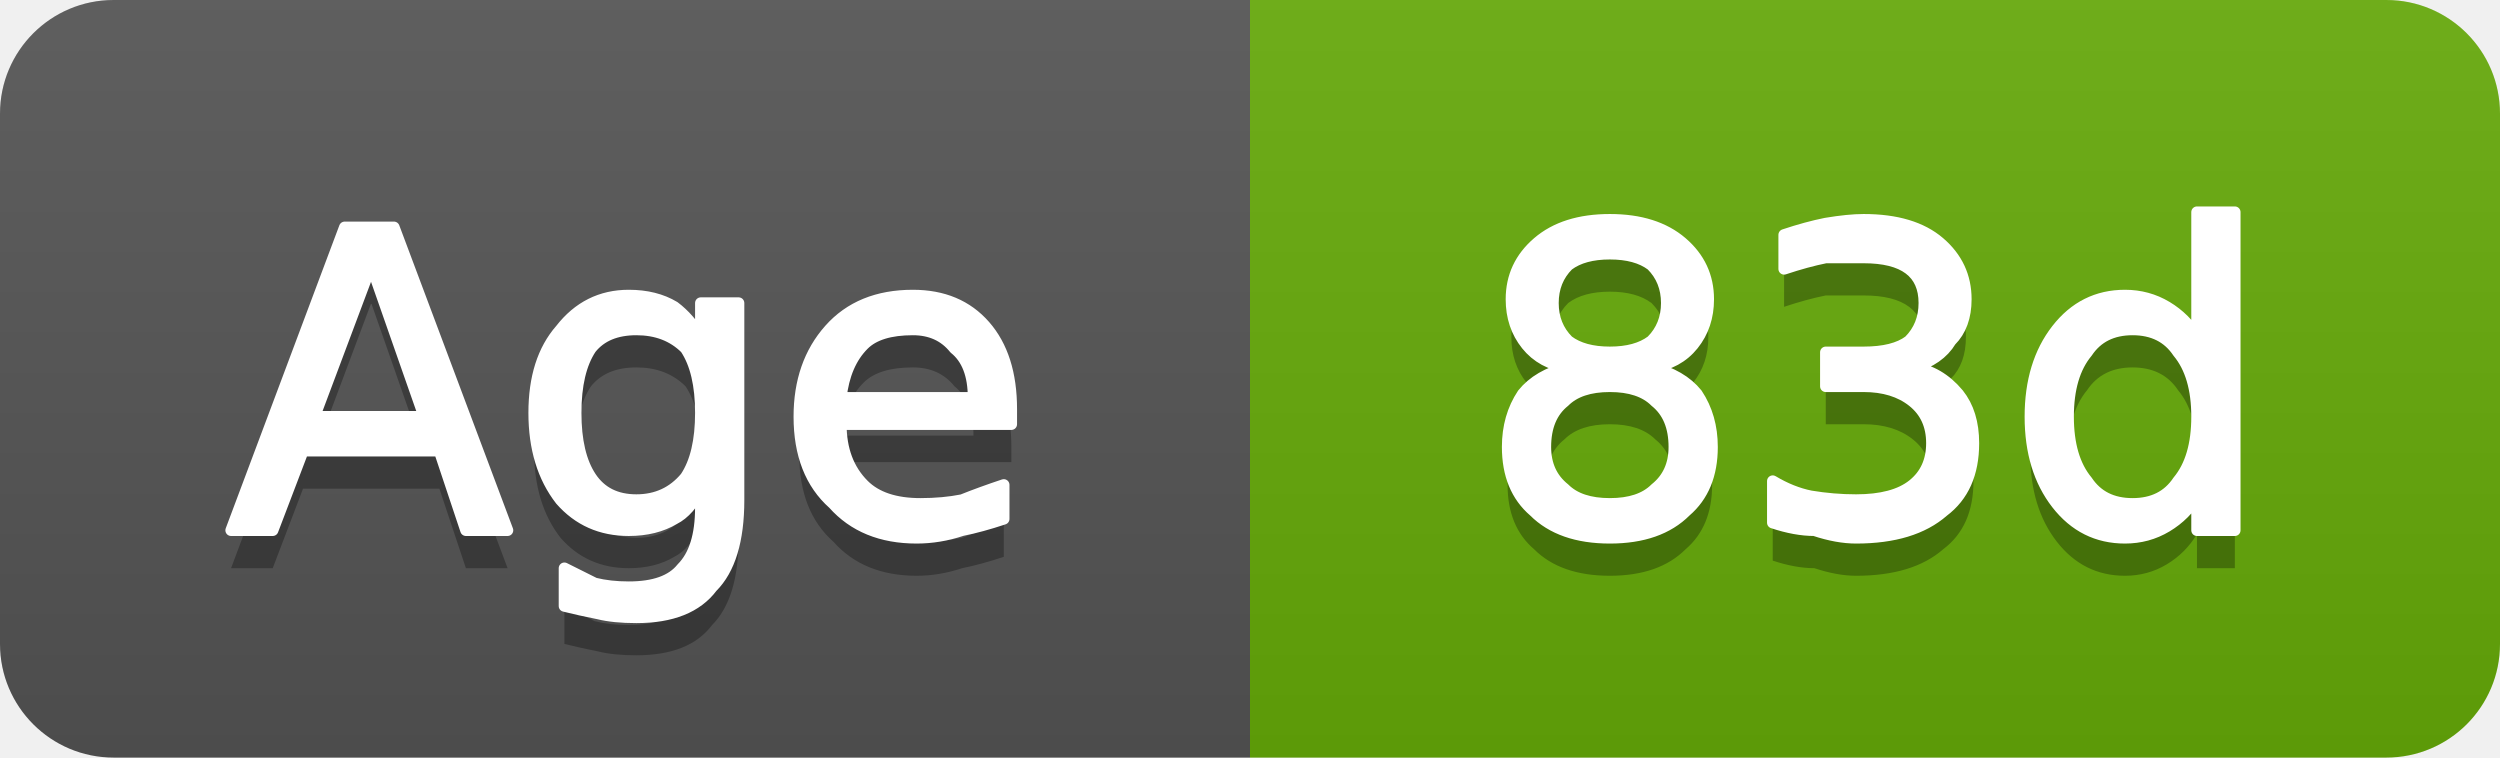
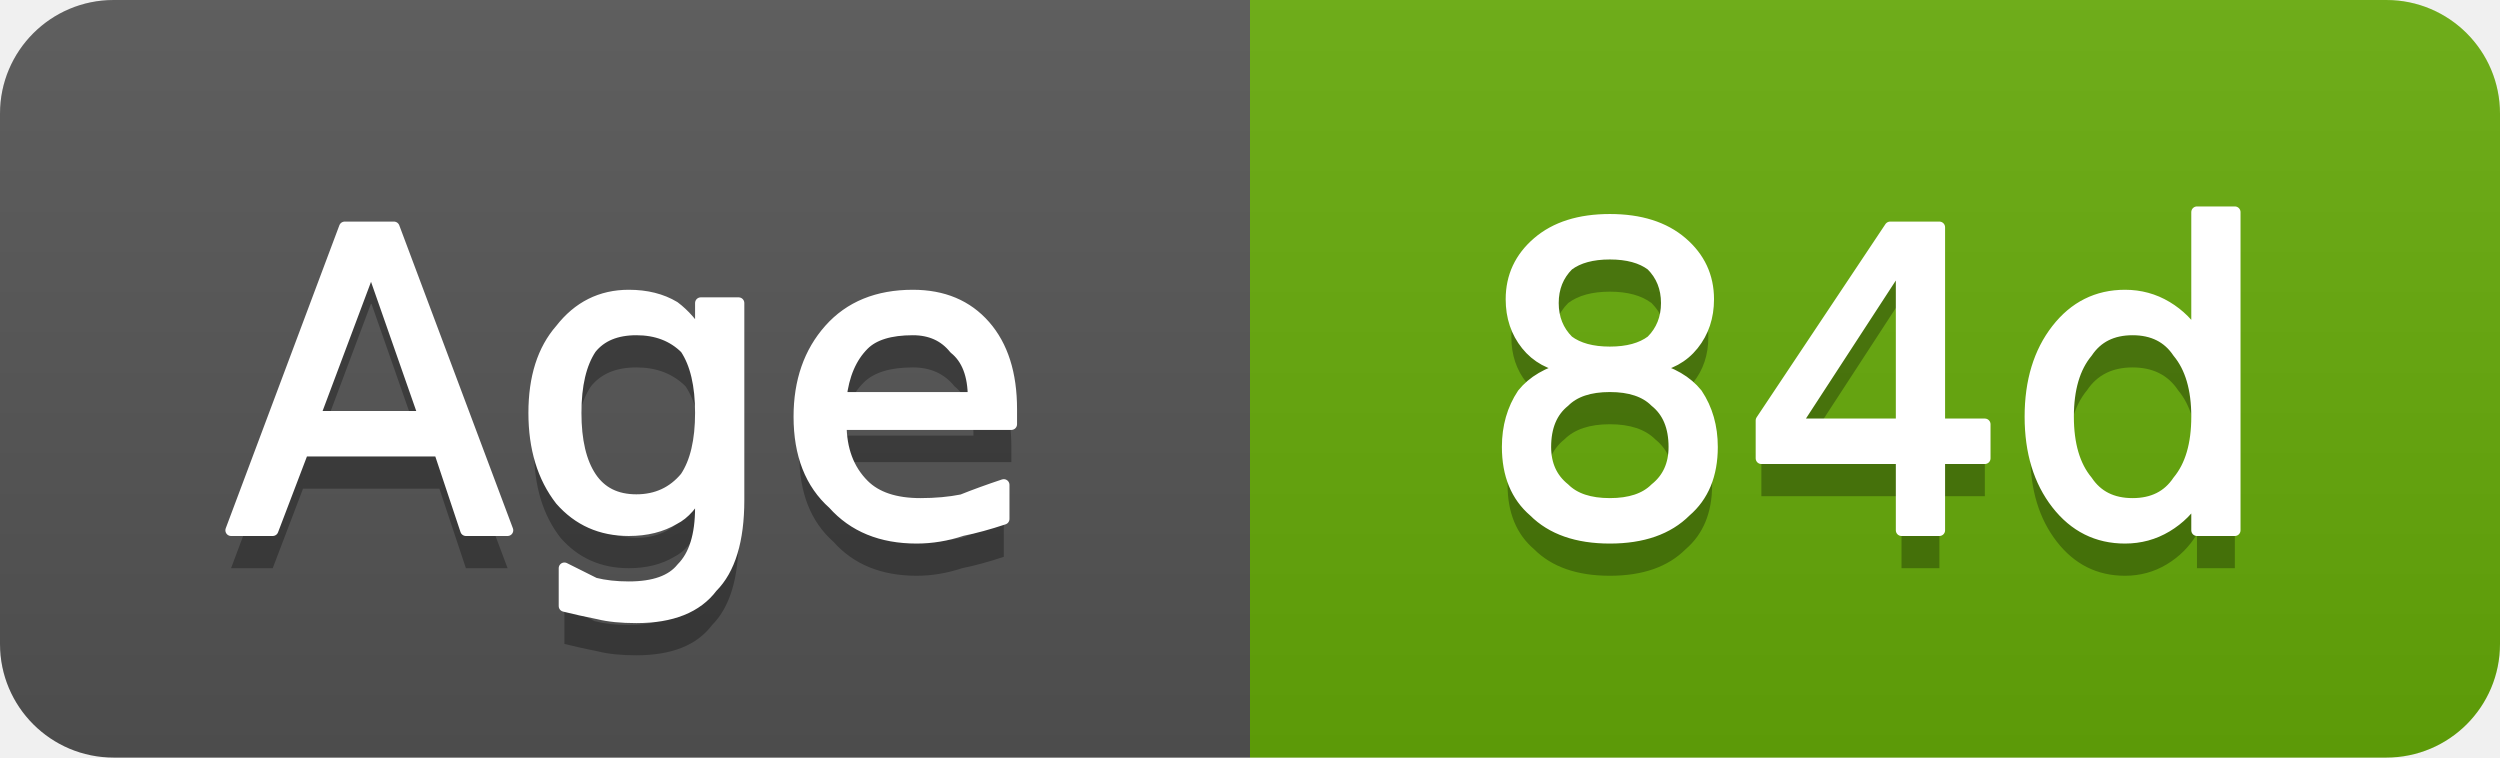
- <svg xmlns="http://www.w3.org/2000/svg" width="66" height="20" viewBox="0 0 66 20" role="img" aria-label="Age: 83d">
+ <svg xmlns="http://www.w3.org/2000/svg" width="66" height="20" viewBox="0 0 66 20" role="img" aria-label="Age: 84d">
  <linearGradient id="g-cluster_age_days" x2="0" y2="100%">
    <stop offset="0" stop-color="#bbb" stop-opacity=".1" />
    <stop offset="1" stop-opacity=".1" />
  </linearGradient>
  <clipPath id="r-cluster_age_days">
    <rect width="66" height="20" rx="3" fill="#fff" />
  </clipPath>
  <g clip-path="url(#r-cluster_age_days)">
    <rect width="33" height="20" fill="#555" />
    <rect x="33" width="33" height="20" fill="#67ac09" />
    <rect width="66" height="20" fill="url(#g-cluster_age_days)" />
    <path transform="translate(0 1)" fill="#010101" fill-opacity=".3" d="M9.8 7.0L8.3 11.0L11.2 11.0L9.8 7.0ZM9.1 6.0L10.4 6.0L13.4 14.0L12.3 14.0L11.6 11.9L8.0 11.9L7.2 14.0L6.1 14.0L9.1 6.0ZM18.5 10.9Q18.5 9.8 18.1 9.2Q17.6 8.7 16.8 8.7Q16.0 8.7 15.6 9.2Q15.2 9.8 15.2 10.9Q15.2 12.0 15.6 12.6Q16.0 13.2 16.8 13.2Q17.6 13.2 18.1 12.6Q18.5 12.0 18.5 10.9ZM19.5 13.2Q19.5 14.8 18.8 15.5Q18.2 16.3 16.8 16.3Q16.2 16.3 15.8 16.2Q15.3 16.1 14.9 16.0L14.9 15.0Q15.3 15.2 15.7 15.4Q16.1 15.5 16.6 15.5Q17.6 15.5 18.0 15.0Q18.5 14.5 18.5 13.4L18.5 12.9Q18.2 13.5 17.8 13.7Q17.3 14.0 16.6 14.0Q15.5 14.0 14.8 13.2Q14.1 12.3 14.1 10.9Q14.1 9.5 14.8 8.7Q15.5 7.8 16.6 7.8Q17.3 7.8 17.8 8.1Q18.2 8.4 18.5 8.9L18.5 8.0L19.5 8.0L19.5 13.2ZM26.7 10.8L26.7 11.2L22.2 11.2Q22.2 12.2 22.8 12.8Q23.3 13.3 24.3 13.3Q24.9 13.3 25.4 13.2Q25.9 13.0 26.5 12.8L26.5 13.7Q25.9 13.9 25.4 14.0Q24.8 14.2 24.2 14.2Q22.8 14.2 22.0 13.3Q21.1 12.5 21.1 11.0Q21.1 9.6 21.9 8.7Q22.7 7.8 24.1 7.8Q25.3 7.8 26.0 8.6Q26.7 9.4 26.7 10.8ZM25.7 10.5Q25.7 9.6 25.2 9.2Q24.8 8.7 24.1 8.7Q23.2 8.7 22.8 9.1Q22.3 9.6 22.2 10.5L25.7 10.5Z" />
    <path fill="#fff" stroke="#fff" stroke-width="0.3" stroke-linejoin="round" d="M9.8 7.0L8.3 11.0L11.2 11.0L9.8 7.0ZM9.1 6.0L10.4 6.0L13.4 14.0L12.3 14.0L11.6 11.9L8.0 11.9L7.2 14.0L6.1 14.0L9.1 6.0ZM18.5 10.9Q18.5 9.8 18.1 9.2Q17.6 8.7 16.8 8.7Q16.0 8.7 15.6 9.2Q15.2 9.8 15.2 10.9Q15.2 12.0 15.6 12.6Q16.0 13.2 16.8 13.2Q17.6 13.2 18.1 12.6Q18.5 12.0 18.5 10.9ZM19.5 13.2Q19.5 14.8 18.8 15.5Q18.2 16.3 16.8 16.3Q16.2 16.3 15.8 16.2Q15.3 16.1 14.9 16.0L14.9 15.0Q15.3 15.2 15.7 15.4Q16.1 15.5 16.6 15.5Q17.6 15.5 18.0 15.0Q18.5 14.5 18.5 13.4L18.5 12.9Q18.2 13.5 17.8 13.7Q17.3 14.0 16.6 14.0Q15.5 14.0 14.8 13.2Q14.1 12.3 14.1 10.9Q14.1 9.5 14.8 8.7Q15.5 7.8 16.6 7.8Q17.3 7.8 17.8 8.1Q18.2 8.4 18.5 8.9L18.5 8.0L19.5 8.0L19.5 13.2ZM26.7 10.8L26.7 11.2L22.2 11.2Q22.2 12.2 22.8 12.8Q23.3 13.3 24.3 13.3Q24.9 13.3 25.4 13.2Q25.9 13.0 26.5 12.8L26.5 13.7Q25.9 13.9 25.4 14.0Q24.8 14.2 24.2 14.2Q22.8 14.2 22.0 13.3Q21.1 12.5 21.1 11.0Q21.1 9.6 21.9 8.7Q22.7 7.8 24.1 7.8Q25.3 7.8 26.0 8.6Q26.7 9.4 26.7 10.8ZM25.7 10.5Q25.7 9.6 25.2 9.2Q24.8 8.7 24.1 8.7Q23.2 8.7 22.8 9.1Q22.3 9.6 22.2 10.5L25.7 10.5Z" />
-     <path transform="translate(0 1)" fill="#010101" fill-opacity=".3" d="M42.5 10.2Q41.7 10.2 41.3 10.6Q40.8 11.0 40.8 11.8Q40.8 12.5 41.3 12.9Q41.7 13.3 42.5 13.3Q43.3 13.3 43.7 12.9Q44.2 12.5 44.2 11.8Q44.2 11.0 43.7 10.6Q43.3 10.2 42.5 10.2ZM41.4 9.7Q40.7 9.6 40.3 9.1Q39.9 8.6 39.9 7.9Q39.9 7.0 40.6 6.4Q41.3 5.8 42.5 5.8Q43.7 5.8 44.4 6.4Q45.1 7.0 45.1 7.9Q45.1 8.6 44.7 9.1Q44.3 9.6 43.6 9.7Q44.4 9.9 44.8 10.4Q45.2 11.0 45.2 11.8Q45.2 12.9 44.5 13.5Q43.8 14.2 42.5 14.2Q41.2 14.2 40.5 13.5Q39.8 12.9 39.8 11.8Q39.8 11.0 40.2 10.4Q40.6 9.9 41.4 9.7ZM41.0 8.0Q41.0 8.6 41.4 9.0Q41.8 9.3 42.5 9.3Q43.2 9.3 43.6 9.0Q44.0 8.6 44.0 8.0Q44.0 7.4 43.6 7.0Q43.2 6.7 42.5 6.7Q41.8 6.7 41.4 7.0Q41.0 7.4 41.0 8.0ZM50.5 9.7Q51.2 9.8 51.7 10.4Q52.1 10.9 52.1 11.7Q52.1 12.9 51.3 13.5Q50.5 14.2 49.0 14.2Q48.5 14.2 47.9 14.0Q47.4 14.0 46.8 13.8L46.8 12.7Q47.3 13.0 47.8 13.1Q48.4 13.2 49.0 13.2Q50.0 13.2 50.5 12.8Q51.0 12.4 51.0 11.7Q51.0 11.0 50.5 10.6Q50.0 10.2 49.2 10.2L48.2 10.2L48.2 9.3L49.2 9.3Q50.0 9.3 50.4 9.0Q50.8 8.6 50.8 8.0Q50.8 7.4 50.4 7.1Q50.0 6.8 49.2 6.8Q48.7 6.8 48.2 6.8Q47.7 6.9 47.1 7.1L47.1 6.2Q47.7 6.0 48.2 5.9Q48.8 5.8 49.2 5.8Q50.5 5.8 51.2 6.4Q51.9 7.0 51.9 7.9Q51.9 8.6 51.5 9.0Q51.2 9.5 50.5 9.7ZM58.0 8.9L58.0 5.6L59.0 5.6L59.0 14.0L58.0 14.0L58.0 13.1Q57.7 13.6 57.2 13.9Q56.7 14.2 56.1 14.2Q55.0 14.2 54.3 13.3Q53.6 12.4 53.6 11.0Q53.6 9.6 54.3 8.7Q55.0 7.8 56.1 7.8Q56.7 7.8 57.2 8.1Q57.7 8.4 58.0 8.9ZM54.6 11.0Q54.6 12.1 55.1 12.7Q55.5 13.3 56.3 13.3Q57.1 13.3 57.5 12.7Q58.0 12.1 58.0 11.0Q58.0 9.9 57.5 9.3Q57.1 8.7 56.3 8.7Q55.5 8.7 55.1 9.3Q54.6 9.9 54.6 11.0Z" />
-     <path fill="#fff" stroke="#fff" stroke-width="0.3" stroke-linejoin="round" d="M42.5 10.2Q41.7 10.2 41.3 10.6Q40.8 11.0 40.8 11.8Q40.8 12.5 41.3 12.9Q41.7 13.3 42.5 13.3Q43.3 13.3 43.7 12.9Q44.2 12.5 44.2 11.8Q44.2 11.0 43.7 10.6Q43.3 10.2 42.5 10.2ZM41.4 9.7Q40.7 9.6 40.3 9.1Q39.9 8.6 39.9 7.9Q39.9 7.0 40.6 6.4Q41.3 5.8 42.5 5.8Q43.7 5.8 44.4 6.4Q45.1 7.0 45.1 7.9Q45.1 8.6 44.7 9.1Q44.3 9.6 43.6 9.7Q44.4 9.9 44.8 10.4Q45.2 11.0 45.2 11.8Q45.2 12.9 44.5 13.5Q43.8 14.2 42.5 14.2Q41.2 14.2 40.5 13.5Q39.8 12.9 39.8 11.8Q39.8 11.0 40.2 10.4Q40.6 9.9 41.4 9.7ZM41.0 8.0Q41.0 8.6 41.4 9.0Q41.8 9.3 42.5 9.3Q43.2 9.3 43.6 9.0Q44.0 8.6 44.0 8.0Q44.0 7.4 43.6 7.0Q43.2 6.7 42.5 6.7Q41.8 6.7 41.4 7.0Q41.0 7.4 41.0 8.0ZM50.5 9.7Q51.2 9.8 51.7 10.4Q52.1 10.9 52.1 11.7Q52.1 12.9 51.3 13.5Q50.5 14.2 49.0 14.2Q48.5 14.2 47.9 14.0Q47.4 14.0 46.8 13.8L46.8 12.7Q47.3 13.0 47.8 13.1Q48.4 13.2 49.0 13.2Q50.0 13.2 50.5 12.8Q51.0 12.4 51.0 11.7Q51.0 11.0 50.5 10.6Q50.0 10.2 49.2 10.2L48.2 10.2L48.2 9.3L49.2 9.3Q50.0 9.3 50.4 9.0Q50.8 8.6 50.8 8.0Q50.8 7.4 50.4 7.1Q50.0 6.8 49.2 6.8Q48.7 6.8 48.2 6.8Q47.7 6.9 47.1 7.1L47.1 6.2Q47.7 6.0 48.2 5.9Q48.8 5.8 49.2 5.8Q50.5 5.8 51.2 6.4Q51.9 7.0 51.9 7.9Q51.9 8.6 51.5 9.0Q51.2 9.5 50.5 9.7ZM58.0 8.9L58.0 5.6L59.0 5.6L59.0 14.0L58.0 14.0L58.0 13.1Q57.7 13.6 57.2 13.9Q56.7 14.2 56.1 14.2Q55.0 14.2 54.3 13.3Q53.6 12.4 53.6 11.0Q53.6 9.6 54.3 8.7Q55.0 7.8 56.1 7.8Q56.7 7.8 57.2 8.1Q57.7 8.4 58.0 8.9ZM54.6 11.0Q54.6 12.1 55.1 12.7Q55.5 13.3 56.3 13.3Q57.1 13.3 57.5 12.7Q58.0 12.1 58.0 11.0Q58.0 9.9 57.5 9.3Q57.1 8.7 56.3 8.7Q55.5 8.7 55.1 9.3Q54.6 9.9 54.6 11.0Z" />
+     <path transform="translate(0 1)" fill="#010101" fill-opacity=".3" d="M42.5 10.2Q41.7 10.2 41.3 10.6Q40.8 11.0 40.8 11.8Q40.8 12.5 41.3 12.9Q41.7 13.3 42.5 13.3Q43.3 13.3 43.7 12.9Q44.2 12.5 44.2 11.8Q44.2 11.0 43.7 10.6Q43.3 10.2 42.5 10.2ZM41.4 9.7Q40.7 9.6 40.3 9.1Q39.9 8.6 39.9 7.9Q39.9 7.0 40.6 6.4Q41.3 5.8 42.5 5.8Q43.7 5.8 44.4 6.4Q45.1 7.0 45.1 7.9Q45.1 8.6 44.7 9.1Q44.3 9.6 43.6 9.7Q44.4 9.9 44.8 10.4Q45.2 11.0 45.2 11.8Q45.2 12.9 44.5 13.5Q43.8 14.2 42.5 14.2Q41.2 14.2 40.5 13.5Q39.8 12.9 39.8 11.8Q39.8 11.0 40.2 10.4Q40.6 9.9 41.4 9.7ZM41.0 8.0Q41.0 8.6 41.4 9.0Q41.8 9.3 42.5 9.3Q43.2 9.3 43.6 9.0Q44.0 8.6 44.0 8.0Q44.0 7.4 43.6 7.0Q43.2 6.7 42.5 6.7Q41.8 6.7 41.4 7.0Q41.0 7.4 41.0 8.0ZM50.2 6.9L47.4 11.2L50.2 11.2L50.2 6.9ZM49.9 6.0L51.2 6.0L51.2 11.2L52.4 11.2L52.4 12.1L51.2 12.1L51.2 14.0L50.2 14.0L50.2 12.1L46.5 12.1L46.5 11.1L49.9 6.0ZM58.0 8.9L58.0 5.6L59.0 5.6L59.0 14.0L58.0 14.0L58.0 13.1Q57.7 13.6 57.2 13.9Q56.7 14.2 56.1 14.2Q55.0 14.2 54.3 13.3Q53.6 12.4 53.6 11.0Q53.6 9.6 54.3 8.7Q55.0 7.8 56.1 7.8Q56.7 7.8 57.2 8.1Q57.7 8.4 58.0 8.9ZM54.6 11.0Q54.6 12.1 55.1 12.7Q55.5 13.3 56.3 13.3Q57.1 13.3 57.5 12.7Q58.0 12.1 58.0 11.0Q58.0 9.9 57.5 9.3Q57.1 8.7 56.3 8.7Q55.5 8.7 55.1 9.3Q54.6 9.9 54.6 11.0Z" />
+     <path fill="#fff" stroke="#fff" stroke-width="0.3" stroke-linejoin="round" d="M42.5 10.2Q41.7 10.2 41.3 10.6Q40.8 11.0 40.8 11.8Q40.8 12.5 41.3 12.9Q41.7 13.3 42.5 13.3Q43.3 13.3 43.7 12.9Q44.2 12.5 44.2 11.8Q44.2 11.0 43.7 10.6Q43.3 10.2 42.5 10.2ZM41.4 9.7Q40.7 9.6 40.3 9.1Q39.9 8.6 39.9 7.9Q39.9 7.0 40.6 6.4Q41.3 5.8 42.5 5.8Q43.7 5.8 44.4 6.4Q45.1 7.0 45.1 7.9Q45.1 8.6 44.7 9.1Q44.3 9.6 43.6 9.7Q44.4 9.9 44.8 10.4Q45.2 11.0 45.2 11.8Q45.2 12.9 44.5 13.5Q43.8 14.2 42.5 14.2Q41.2 14.2 40.5 13.5Q39.8 12.9 39.8 11.8Q39.8 11.0 40.2 10.4Q40.6 9.9 41.4 9.7ZM41.0 8.0Q41.0 8.6 41.4 9.0Q41.8 9.3 42.5 9.3Q43.2 9.3 43.6 9.0Q44.0 8.6 44.0 8.0Q44.0 7.4 43.6 7.0Q43.2 6.7 42.5 6.7Q41.8 6.7 41.4 7.0Q41.0 7.4 41.0 8.0ZM50.2 6.9L47.4 11.2L50.2 11.2L50.2 6.9ZM49.9 6.0L51.2 6.0L51.2 11.2L52.4 11.2L52.4 12.1L51.2 12.1L51.2 14.0L50.2 14.0L50.2 12.1L46.5 12.1L46.5 11.1L49.9 6.0ZM58.0 8.9L58.0 5.6L59.0 5.6L59.0 14.0L58.0 14.0L58.0 13.1Q57.7 13.6 57.2 13.9Q56.7 14.2 56.1 14.2Q55.0 14.2 54.3 13.3Q53.6 12.4 53.6 11.0Q53.6 9.6 54.3 8.7Q55.0 7.8 56.1 7.8Q56.7 7.8 57.2 8.1Q57.7 8.4 58.0 8.9ZM54.6 11.0Q54.6 12.1 55.1 12.7Q55.5 13.3 56.3 13.3Q57.1 13.3 57.5 12.7Q58.0 12.1 58.0 11.0Q58.0 9.9 57.5 9.3Q57.1 8.7 56.3 8.7Q55.5 8.7 55.1 9.3Q54.6 9.9 54.6 11.0Z" />
  </g>
</svg>
